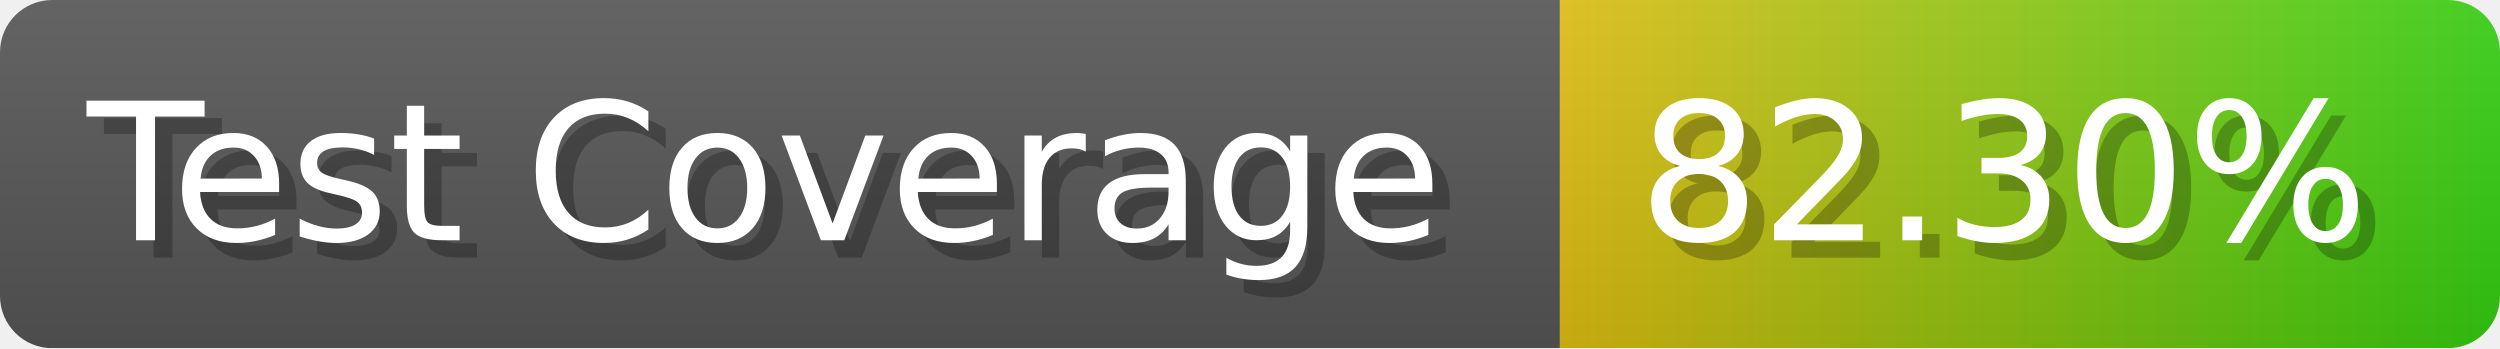
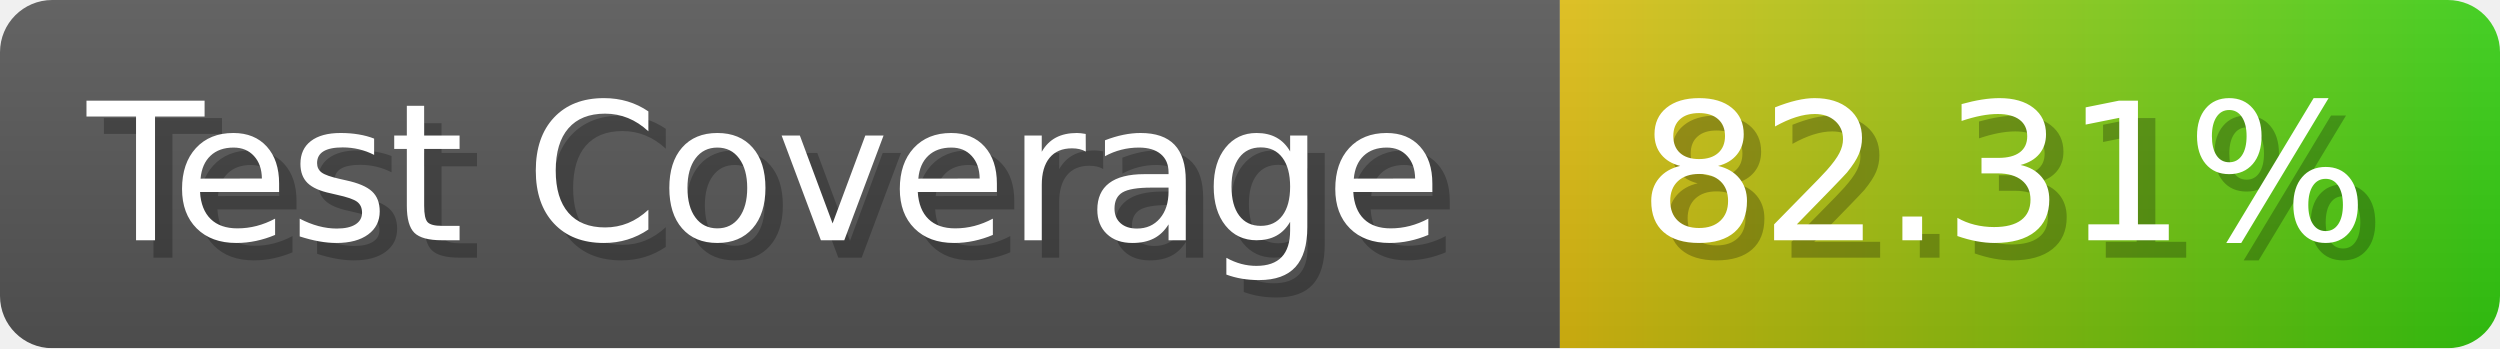
- <svg xmlns="http://www.w3.org/2000/svg" width="143.6" height="20" viewBox="0 0 1436 200" role="img" aria-label="Test Coverage: 82.30%">
+ <svg xmlns="http://www.w3.org/2000/svg" width="143.6" height="20" viewBox="0 0 1436 200" role="img" aria-label="Test Coverage: 82.31%">
  <linearGradient id="a" x2="0" y2="100%">
    <stop offset="0" stop-opacity=".1" stop-color="#EEE" />
    <stop offset="1" stop-opacity=".1" />
  </linearGradient>
  <mask id="m">
    <rect width="1436" height="200" rx="30" fill="#FFF" />
  </mask>
  <g mask="url(#m)">
    <rect width="896" height="200" fill="#555" />
    <rect width="540" height="200" fill="url(#x)" x="896" />
    <rect width="1436" height="200" fill="url(#a)" />
  </g>
  <g aria-hidden="true" fill="#fff" text-anchor="start" font-family="Verdana,DejaVu Sans,sans-serif" font-size="110">
    <text x="60" y="148" textLength="796" fill="#000" opacity="0.25">Test Coverage</text>
    <text x="50" y="138" textLength="796">Test Coverage</text>
-     <text x="951" y="148" textLength="440" fill="#000" opacity="0.25">82.30%</text>
-     <text x="941" y="138" textLength="440">82.30%</text>
+     <text x="951" y="148" textLength="440" fill="#000" opacity="0.25">82.31%</text>
+     <text x="941" y="138" textLength="440">82.31%</text>
  </g>
  <linearGradient id="x" x1="0%" y1="0%" x2="100%" y2="0%">
    <stop offset="0%" style="stop-color:#DB1" />
    <stop offset="100%" style="stop-color:#3C1" />
  </linearGradient>
</svg>
